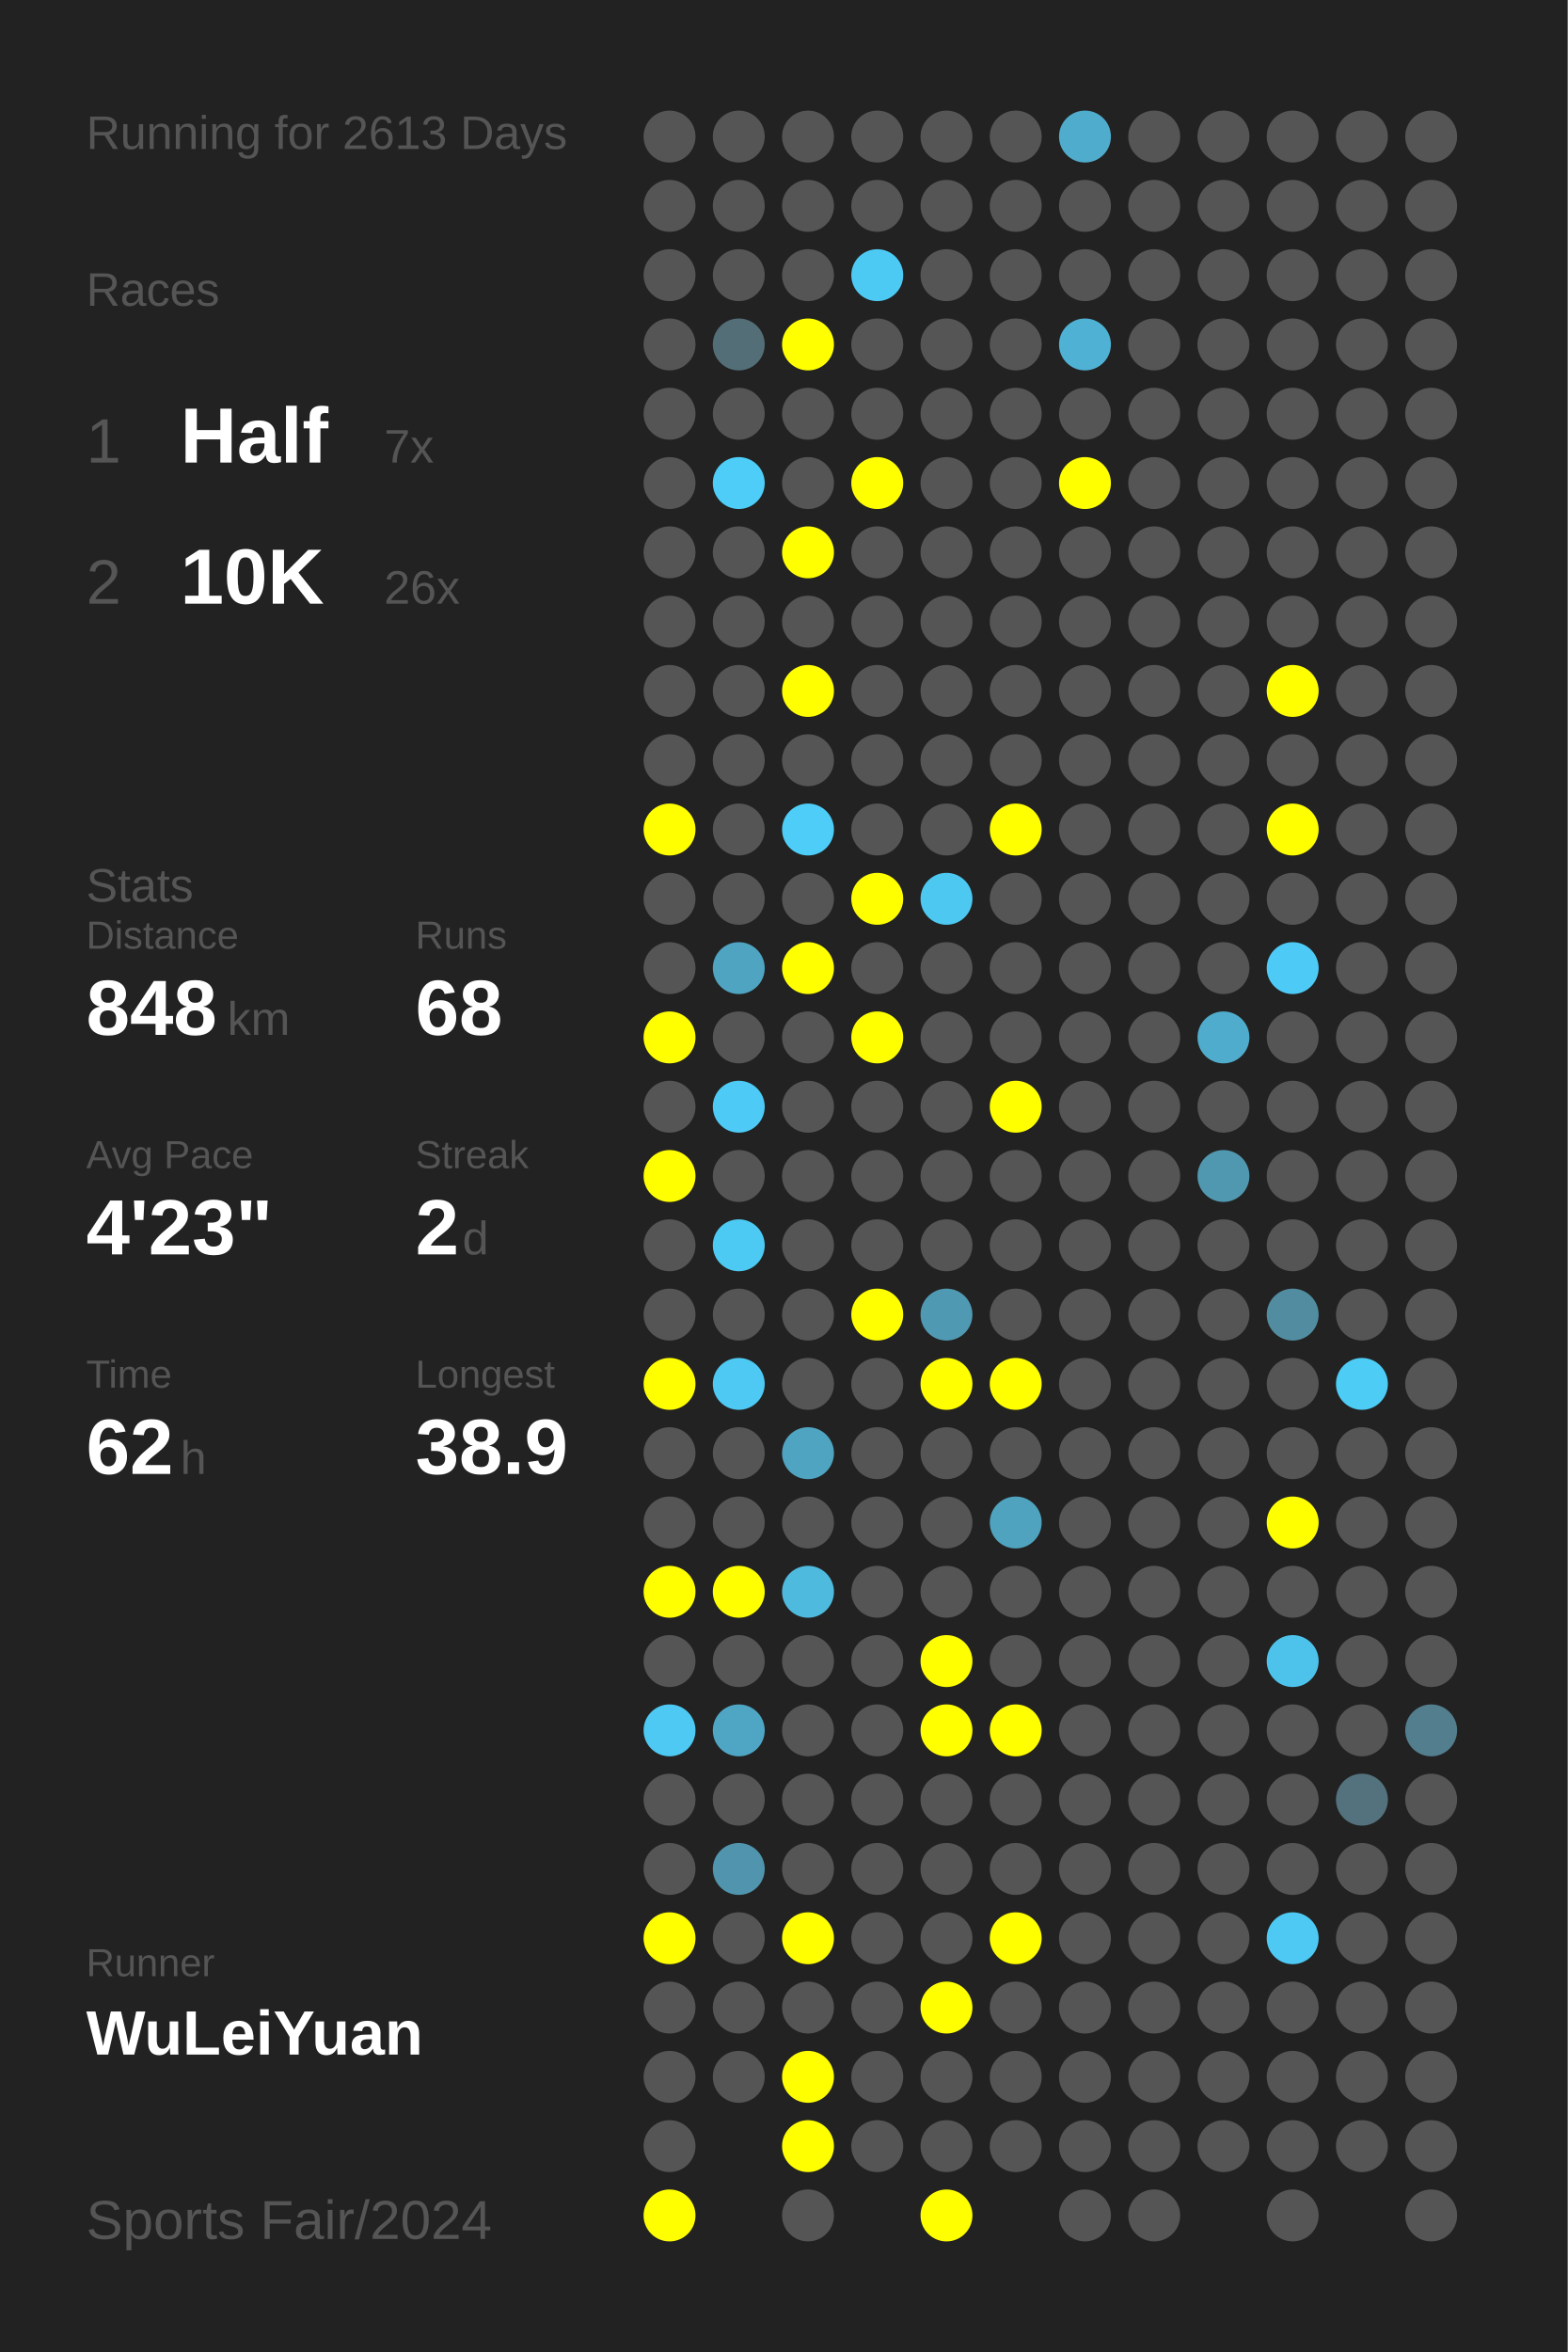
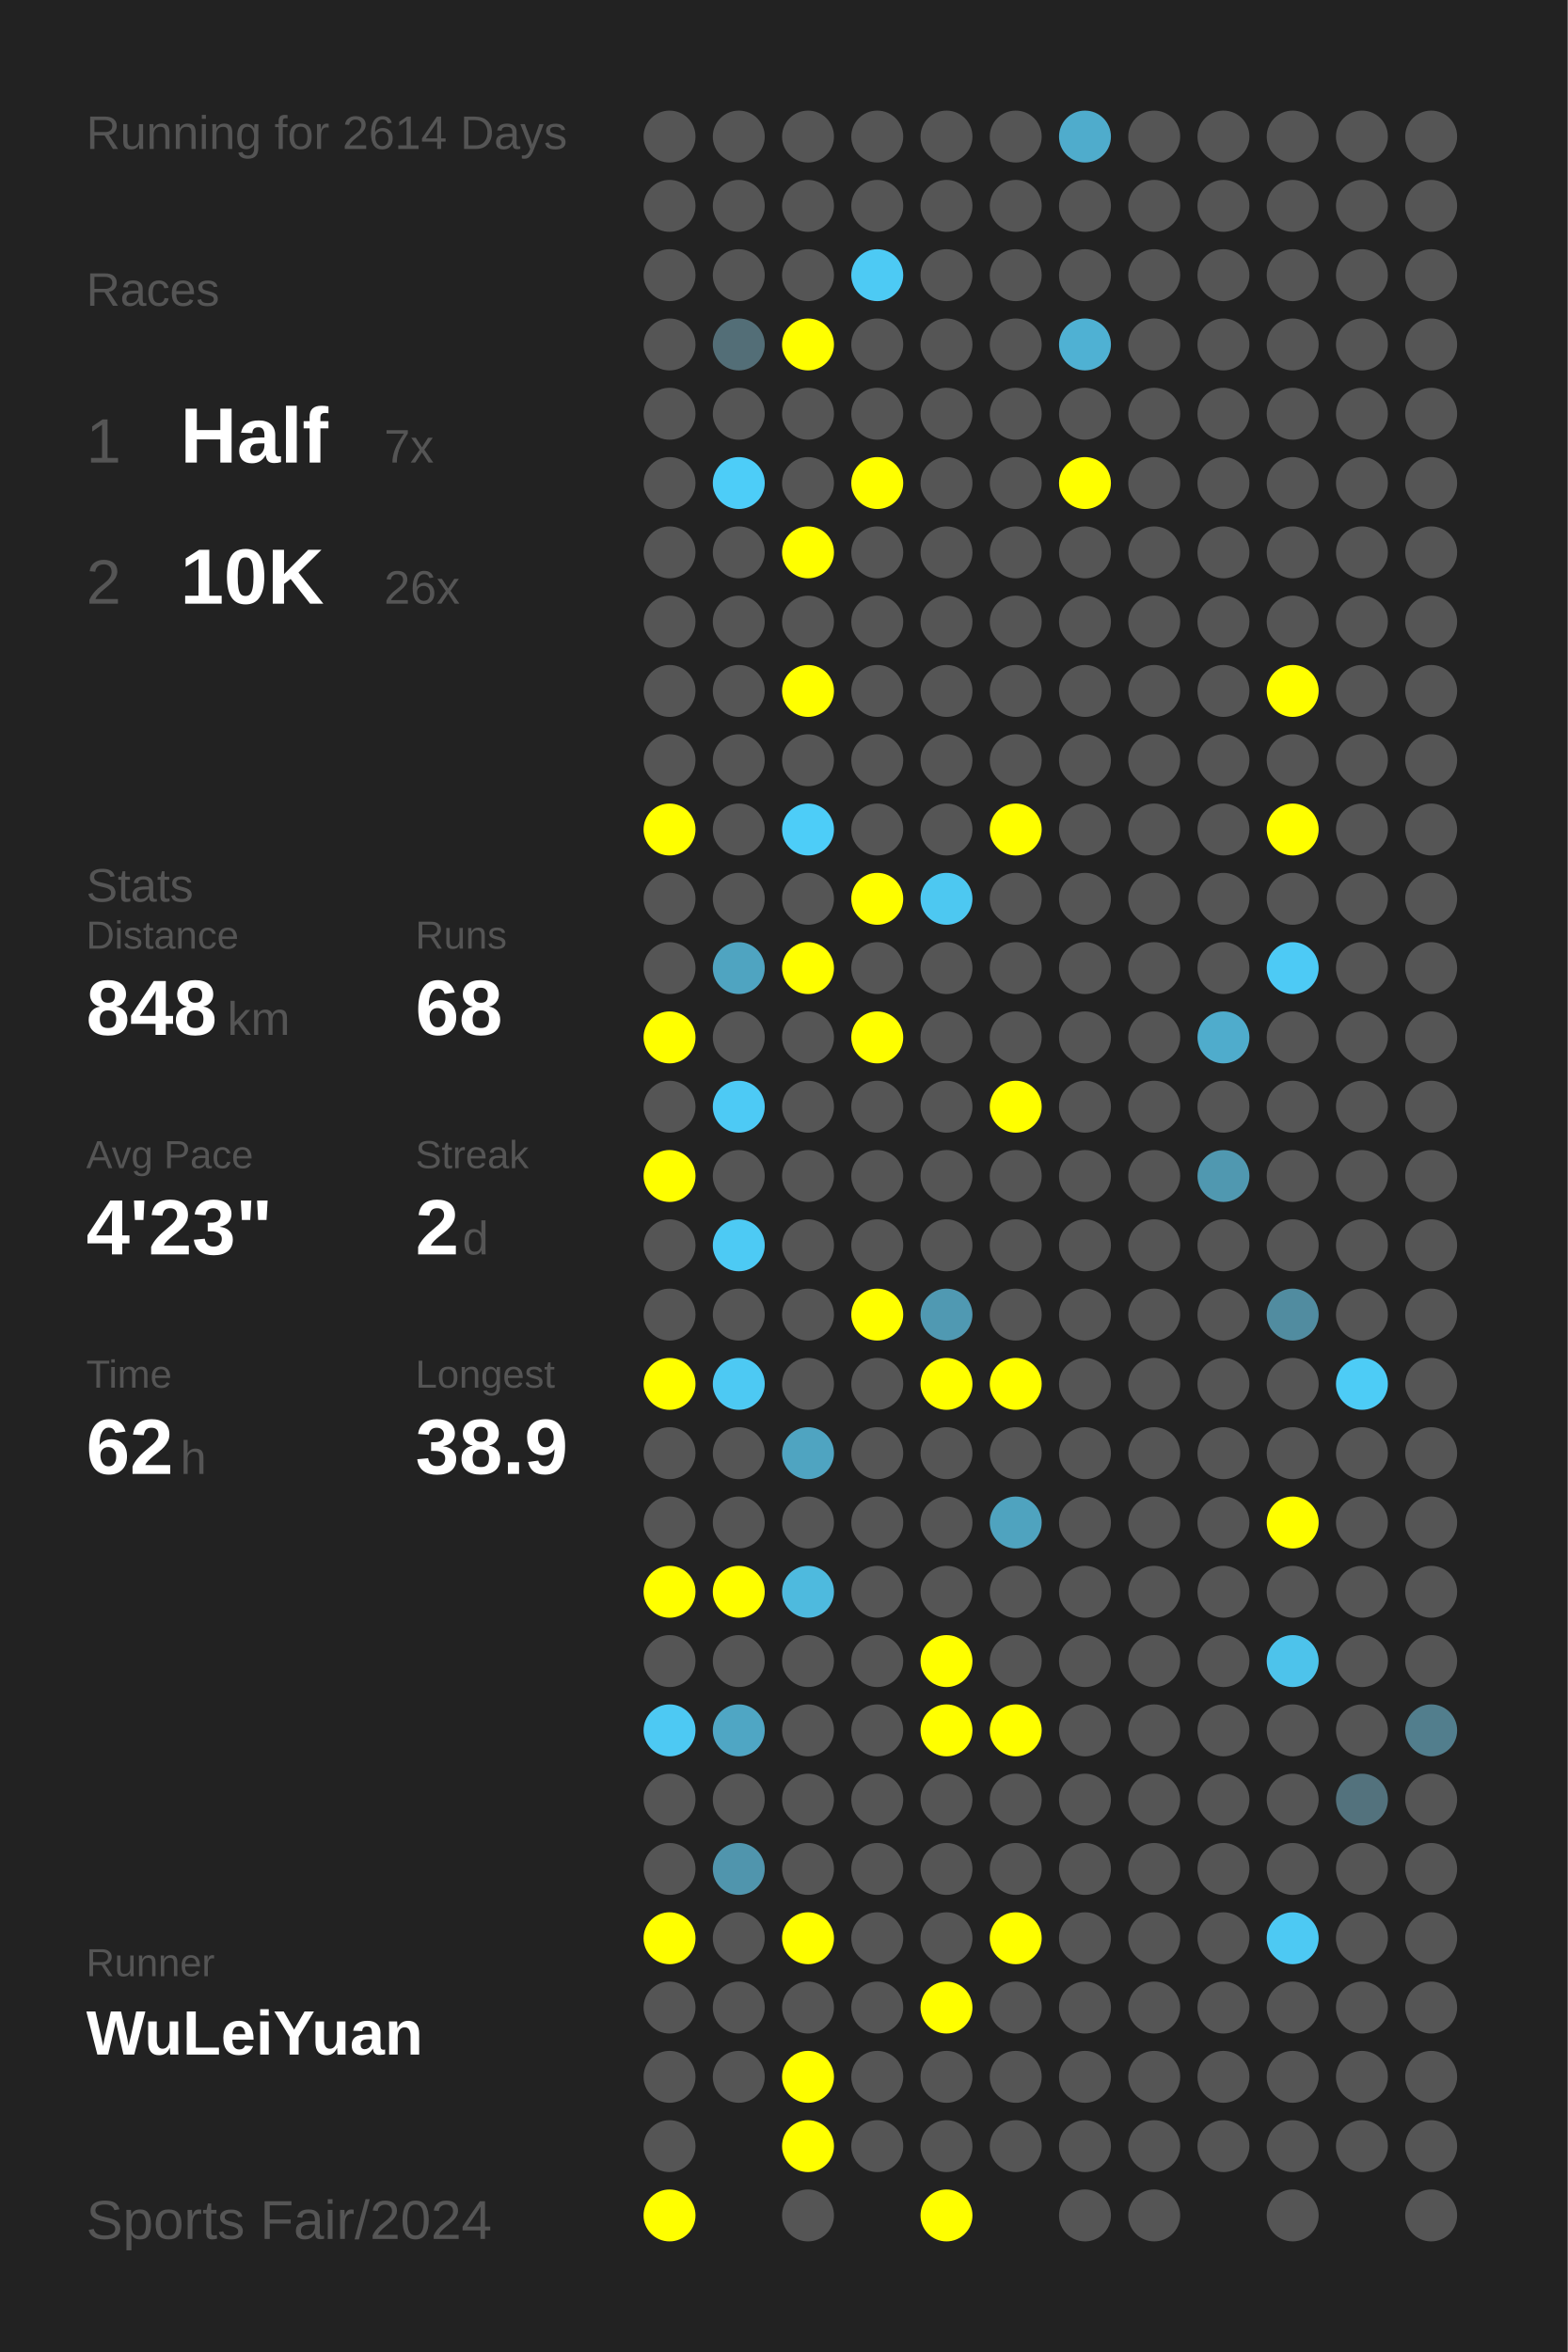
<svg xmlns="http://www.w3.org/2000/svg" baseProfile="full" height="300mm" version="1.1" viewBox="0,0,200,300" width="200mm">
  <defs />
  <rect fill="#222222" height="300" width="200" x="0" y="0" />
-   <text fill="#555555" style="font-size:6px; font-family:Arial;" x="11" y="19">Running for 2613 Days</text>
+   <text fill="#555555" style="font-size:6px; font-family:Arial;" x="11" y="19">Running for 2614 Days</text>
  <text fill="#555555" style="font-size:6px; font-family:Arial;" x="11" y="39">Races</text>
  <text fill="#555555" style="font-size:8px; font-family:Arial;" x="11" y="59">1</text>
  <text fill="#FFFFFF" style="font-size:10px; font-family:Arial; font-weight:bold;" x="23" y="59">Half</text>
  <text fill="#555555" style="font-size:6px; font-family:Arial;" x="49" y="59">7x</text>
  <text fill="#555555" style="font-size:8px; font-family:Arial;" x="11" y="77">2</text>
  <text fill="#FFFFFF" style="font-size:10px; font-family:Arial; font-weight:bold;" x="23" y="77">10K</text>
  <text fill="#555555" style="font-size:6px; font-family:Arial;" x="49" y="77">26x</text>
  <text fill="#555555" style="font-size:6px; font-family:Arial;" x="11" y="115">Stats</text>
  <text fill="#555555" style="font-size:5px; font-family:Arial;" x="11" y="121">Distance</text>
  <text fill="#FFFFFF" style="font-size:10px; font-family:Arial; font-weight:bold;" x="11" y="132">848</text>
  <text fill="#555555" style="font-size:6px; font-family:Arial;" x="29" y="132">km</text>
  <text fill="#555555" style="font-size:5px; font-family:Arial;" x="53" y="121">Runs</text>
  <text fill="#FFFFFF" style="font-size:10px; font-family:Arial; font-weight:bold;" x="53" y="132">68</text>
  <text fill="#555555" style="font-size:5px; font-family:Arial;" x="11" y="149">Avg Pace</text>
  <text fill="#FFFFFF" style="font-size:10px; font-family:Arial; font-weight:bold;" x="11" y="160">4'23"</text>
  <text fill="#555555" style="font-size:5px; font-family:Arial;" x="53" y="149">Streak</text>
  <text fill="#FFFFFF" style="font-size:10px; font-family:Arial; font-weight:bold;" x="53" y="160">2</text>
  <text fill="#555555" style="font-size:6px; font-family:Arial;" x="59" y="160">d</text>
  <text fill="#555555" style="font-size:5px; font-family:Arial;" x="11" y="177">Time</text>
  <text fill="#FFFFFF" style="font-size:10px; font-family:Arial; font-weight:bold;" x="11" y="188">62</text>
  <text fill="#555555" style="font-size:6px; font-family:Arial;" x="23" y="188">h</text>
  <text fill="#555555" style="font-size:5px; font-family:Arial;" x="53" y="177">Longest</text>
  <text fill="#FFFFFF" style="font-size:10px; font-family:Arial; font-weight:bold;" x="53" y="188">38.9</text>
  <text fill="#555555" style="font-size:5px; font-family:Arial;" x="11" y="252.065">Runner</text>
  <text fill="#FFFFFF" style="font-size:8px; font-family:Arial; font-weight:bold;" x="11" y="262.065">WuLeiYuan</text>
  <text fill="#555555" style="font-size:7px; font-family:Arial;" x="11" y="285.581">Sports Fair/2024</text>
  <circle cx="85.417" cy="17.419" fill="#555555" r="3.312" />
  <circle cx="85.417" cy="26.258" fill="#555555" r="3.312" />
  <circle cx="85.417" cy="35.097" fill="#555555" r="3.312" />
  <circle cx="85.417" cy="43.935" fill="#555555" r="3.312" />
  <circle cx="85.417" cy="52.774" fill="#555555" r="3.312" />
  <circle cx="85.417" cy="61.613" fill="#555555" r="3.312" />
  <circle cx="85.417" cy="70.452" fill="#555555" r="3.312" />
  <circle cx="85.417" cy="79.29" fill="#555555" r="3.312" />
  <circle cx="85.417" cy="88.129" fill="#555555" r="3.312" />
  <circle cx="85.417" cy="96.968" fill="#555555" r="3.312" />
  <circle cx="85.417" cy="105.806" fill="#FFFF00" r="3.312" />
  <circle cx="85.417" cy="114.645" fill="#555555" r="3.312" />
  <circle cx="85.417" cy="123.484" fill="#555555" r="3.312" />
  <circle cx="85.417" cy="132.323" fill="#FFFF00" r="3.312" />
  <circle cx="85.417" cy="141.161" fill="#555555" r="3.312" />
  <circle cx="85.417" cy="150" fill="#FFFF00" r="3.312" />
  <circle cx="85.417" cy="158.839" fill="#555555" r="3.312" />
  <circle cx="85.417" cy="167.677" fill="#555555" r="3.312" />
  <circle cx="85.417" cy="176.516" fill="#FFFF00" r="3.312" />
  <circle cx="85.417" cy="185.355" fill="#555555" r="3.312" />
  <circle cx="85.417" cy="194.194" fill="#555555" r="3.312" />
  <circle cx="85.417" cy="203.032" fill="#FFFF00" r="3.312" />
  <circle cx="85.417" cy="211.871" fill="#555555" r="3.312" />
  <circle cx="85.417" cy="220.71" fill="#4dc9f3" r="3.312" />
  <circle cx="85.417" cy="229.548" fill="#555555" r="3.312" />
  <circle cx="85.417" cy="238.387" fill="#555555" r="3.312" />
  <circle cx="85.417" cy="247.226" fill="#FFFF00" r="3.312" />
  <circle cx="85.417" cy="256.065" fill="#555555" r="3.312" />
  <circle cx="85.417" cy="264.903" fill="#555555" r="3.312" />
  <circle cx="85.417" cy="273.742" fill="#555555" r="3.312" />
  <circle cx="85.417" cy="282.581" fill="#FFFF00" r="3.312" />
  <circle cx="94.25" cy="17.419" fill="#555555" r="3.312" />
  <circle cx="94.25" cy="26.258" fill="#555555" r="3.312" />
  <circle cx="94.25" cy="35.097" fill="#555555" r="3.312" />
  <circle cx="94.25" cy="43.935" fill="#536e77" r="3.312" />
  <circle cx="94.25" cy="52.774" fill="#555555" r="3.312" />
  <circle cx="94.25" cy="61.613" fill="#4dcdf8" r="3.312" />
  <circle cx="94.25" cy="70.452" fill="#555555" r="3.312" />
  <circle cx="94.25" cy="79.29" fill="#555555" r="3.312" />
  <circle cx="94.25" cy="88.129" fill="#555555" r="3.312" />
  <circle cx="94.25" cy="96.968" fill="#555555" r="3.312" />
  <circle cx="94.25" cy="105.806" fill="#555555" r="3.312" />
  <circle cx="94.25" cy="114.645" fill="#555555" r="3.312" />
  <circle cx="94.25" cy="123.484" fill="#4fa4c1" r="3.312" />
  <circle cx="94.25" cy="132.323" fill="#555555" r="3.312" />
  <circle cx="94.25" cy="141.161" fill="#4dcaf5" r="3.312" />
  <circle cx="94.25" cy="150" fill="#555555" r="3.312" />
  <circle cx="94.25" cy="158.839" fill="#4dcaf4" r="3.312" />
  <circle cx="94.25" cy="167.677" fill="#555555" r="3.312" />
  <circle cx="94.25" cy="176.516" fill="#4dc9f3" r="3.312" />
  <circle cx="94.25" cy="185.355" fill="#555555" r="3.312" />
  <circle cx="94.25" cy="194.194" fill="#555555" r="3.312" />
  <circle cx="94.25" cy="203.032" fill="#FFFF00" r="3.312" />
  <circle cx="94.25" cy="211.871" fill="#555555" r="3.312" />
  <circle cx="94.25" cy="220.71" fill="#4fa6c4" r="3.312" />
  <circle cx="94.25" cy="229.548" fill="#555555" r="3.312" />
  <circle cx="94.25" cy="238.387" fill="#5095ad" r="3.312" />
  <circle cx="94.25" cy="247.226" fill="#555555" r="3.312" />
  <circle cx="94.25" cy="256.065" fill="#555555" r="3.312" />
  <circle cx="94.25" cy="264.903" fill="#555555" r="3.312" />
  <circle cx="103.083" cy="17.419" fill="#555555" r="3.312" />
  <circle cx="103.083" cy="26.258" fill="#555555" r="3.312" />
  <circle cx="103.083" cy="35.097" fill="#555555" r="3.312" />
  <circle cx="103.083" cy="43.935" fill="#FFFF00" r="3.312" />
  <circle cx="103.083" cy="52.774" fill="#555555" r="3.312" />
  <circle cx="103.083" cy="61.613" fill="#555555" r="3.312" />
  <circle cx="103.083" cy="70.452" fill="#FFFF00" r="3.312" />
  <circle cx="103.083" cy="79.29" fill="#555555" r="3.312" />
  <circle cx="103.083" cy="88.129" fill="#FFFF00" r="3.312" />
  <circle cx="103.083" cy="96.968" fill="#555555" r="3.312" />
  <circle cx="103.083" cy="105.806" fill="#4dcdf8" r="3.312" />
  <circle cx="103.083" cy="114.645" fill="#555555" r="3.312" />
  <circle cx="103.083" cy="123.484" fill="#FFFF00" r="3.312" />
  <circle cx="103.083" cy="132.323" fill="#555555" r="3.312" />
  <circle cx="103.083" cy="141.161" fill="#555555" r="3.312" />
  <circle cx="103.083" cy="150" fill="#555555" r="3.312" />
  <circle cx="103.083" cy="158.839" fill="#555555" r="3.312" />
  <circle cx="103.083" cy="167.677" fill="#555555" r="3.312" />
  <circle cx="103.083" cy="176.516" fill="#555555" r="3.312" />
  <circle cx="103.083" cy="185.355" fill="#4fa4c1" r="3.312" />
  <circle cx="103.083" cy="194.194" fill="#555555" r="3.312" />
  <circle cx="103.083" cy="203.032" fill="#4ebade" r="3.312" />
  <circle cx="103.083" cy="211.871" fill="#555555" r="3.312" />
  <circle cx="103.083" cy="220.71" fill="#555555" r="3.312" />
  <circle cx="103.083" cy="229.548" fill="#555555" r="3.312" />
  <circle cx="103.083" cy="238.387" fill="#555555" r="3.312" />
  <circle cx="103.083" cy="247.226" fill="#FFFF00" r="3.312" />
  <circle cx="103.083" cy="256.065" fill="#555555" r="3.312" />
  <circle cx="103.083" cy="264.903" fill="#FFFF00" r="3.312" />
  <circle cx="103.083" cy="273.742" fill="#FFFF00" r="3.312" />
  <circle cx="103.083" cy="282.581" fill="#555555" r="3.312" />
  <circle cx="111.917" cy="17.419" fill="#555555" r="3.312" />
  <circle cx="111.917" cy="26.258" fill="#555555" r="3.312" />
  <circle cx="111.917" cy="35.097" fill="#4dcaf4" r="3.312" />
  <circle cx="111.917" cy="43.935" fill="#555555" r="3.312" />
  <circle cx="111.917" cy="52.774" fill="#555555" r="3.312" />
  <circle cx="111.917" cy="61.613" fill="#FFFF00" r="3.312" />
  <circle cx="111.917" cy="70.452" fill="#555555" r="3.312" />
  <circle cx="111.917" cy="79.29" fill="#555555" r="3.312" />
  <circle cx="111.917" cy="88.129" fill="#555555" r="3.312" />
  <circle cx="111.917" cy="96.968" fill="#555555" r="3.312" />
  <circle cx="111.917" cy="105.806" fill="#555555" r="3.312" />
  <circle cx="111.917" cy="114.645" fill="#FFFF00" r="3.312" />
  <circle cx="111.917" cy="123.484" fill="#555555" r="3.312" />
  <circle cx="111.917" cy="132.323" fill="#FFFF00" r="3.312" />
  <circle cx="111.917" cy="141.161" fill="#555555" r="3.312" />
  <circle cx="111.917" cy="150" fill="#555555" r="3.312" />
  <circle cx="111.917" cy="158.839" fill="#555555" r="3.312" />
  <circle cx="111.917" cy="167.677" fill="#FFFF00" r="3.312" />
  <circle cx="111.917" cy="176.516" fill="#555555" r="3.312" />
  <circle cx="111.917" cy="185.355" fill="#555555" r="3.312" />
  <circle cx="111.917" cy="194.194" fill="#555555" r="3.312" />
  <circle cx="111.917" cy="203.032" fill="#555555" r="3.312" />
  <circle cx="111.917" cy="211.871" fill="#555555" r="3.312" />
  <circle cx="111.917" cy="220.71" fill="#555555" r="3.312" />
  <circle cx="111.917" cy="229.548" fill="#555555" r="3.312" />
  <circle cx="111.917" cy="238.387" fill="#555555" r="3.312" />
  <circle cx="111.917" cy="247.226" fill="#555555" r="3.312" />
  <circle cx="111.917" cy="256.065" fill="#555555" r="3.312" />
  <circle cx="111.917" cy="264.903" fill="#555555" r="3.312" />
  <circle cx="111.917" cy="273.742" fill="#555555" r="3.312" />
  <circle cx="120.75" cy="17.419" fill="#555555" r="3.312" />
  <circle cx="120.75" cy="26.258" fill="#555555" r="3.312" />
  <circle cx="120.75" cy="35.097" fill="#555555" r="3.312" />
  <circle cx="120.75" cy="43.935" fill="#555555" r="3.312" />
  <circle cx="120.75" cy="52.774" fill="#555555" r="3.312" />
  <circle cx="120.75" cy="61.613" fill="#555555" r="3.312" />
  <circle cx="120.75" cy="70.452" fill="#555555" r="3.312" />
  <circle cx="120.75" cy="79.29" fill="#555555" r="3.312" />
  <circle cx="120.75" cy="88.129" fill="#555555" r="3.312" />
  <circle cx="120.75" cy="96.968" fill="#555555" r="3.312" />
  <circle cx="120.75" cy="105.806" fill="#555555" r="3.312" />
  <circle cx="120.75" cy="114.645" fill="#4dc8f1" r="3.312" />
  <circle cx="120.75" cy="123.484" fill="#555555" r="3.312" />
  <circle cx="120.75" cy="132.323" fill="#555555" r="3.312" />
  <circle cx="120.75" cy="141.161" fill="#555555" r="3.312" />
  <circle cx="120.75" cy="150" fill="#555555" r="3.312" />
  <circle cx="120.75" cy="158.839" fill="#555555" r="3.312" />
  <circle cx="120.75" cy="167.677" fill="#5099b2" r="3.312" />
  <circle cx="120.75" cy="176.516" fill="#FFFF00" r="3.312" />
  <circle cx="120.75" cy="185.355" fill="#555555" r="3.312" />
  <circle cx="120.75" cy="194.194" fill="#555555" r="3.312" />
  <circle cx="120.75" cy="203.032" fill="#555555" r="3.312" />
  <circle cx="120.75" cy="211.871" fill="#FFFF00" r="3.312" />
  <circle cx="120.75" cy="220.71" fill="#FFFF00" r="3.312" />
  <circle cx="120.75" cy="229.548" fill="#555555" r="3.312" />
  <circle cx="120.75" cy="238.387" fill="#555555" r="3.312" />
  <circle cx="120.75" cy="247.226" fill="#555555" r="3.312" />
  <circle cx="120.75" cy="256.065" fill="#FFFF00" r="3.312" />
  <circle cx="120.75" cy="264.903" fill="#555555" r="3.312" />
  <circle cx="120.75" cy="273.742" fill="#555555" r="3.312" />
  <circle cx="120.75" cy="282.581" fill="#FFFF00" r="3.312" />
  <circle cx="129.583" cy="17.419" fill="#555555" r="3.312" />
  <circle cx="129.583" cy="26.258" fill="#555555" r="3.312" />
  <circle cx="129.583" cy="35.097" fill="#555555" r="3.312" />
  <circle cx="129.583" cy="43.935" fill="#555555" r="3.312" />
  <circle cx="129.583" cy="52.774" fill="#555555" r="3.312" />
  <circle cx="129.583" cy="61.613" fill="#555555" r="3.312" />
  <circle cx="129.583" cy="70.452" fill="#555555" r="3.312" />
  <circle cx="129.583" cy="79.29" fill="#555555" r="3.312" />
  <circle cx="129.583" cy="88.129" fill="#555555" r="3.312" />
  <circle cx="129.583" cy="96.968" fill="#555555" r="3.312" />
  <circle cx="129.583" cy="105.806" fill="#FFFF00" r="3.312" />
  <circle cx="129.583" cy="114.645" fill="#555555" r="3.312" />
  <circle cx="129.583" cy="123.484" fill="#555555" r="3.312" />
  <circle cx="129.583" cy="132.323" fill="#555555" r="3.312" />
  <circle cx="129.583" cy="141.161" fill="#FFFF00" r="3.312" />
  <circle cx="129.583" cy="150" fill="#555555" r="3.312" />
  <circle cx="129.583" cy="158.839" fill="#555555" r="3.312" />
  <circle cx="129.583" cy="167.677" fill="#555555" r="3.312" />
  <circle cx="129.583" cy="176.516" fill="#FFFF00" r="3.312" />
  <circle cx="129.583" cy="185.355" fill="#555555" r="3.312" />
  <circle cx="129.583" cy="194.194" fill="#4fa3bf" r="3.312" />
  <circle cx="129.583" cy="203.032" fill="#555555" r="3.312" />
  <circle cx="129.583" cy="211.871" fill="#555555" r="3.312" />
  <circle cx="129.583" cy="220.71" fill="#FFFF00" r="3.312" />
  <circle cx="129.583" cy="229.548" fill="#555555" r="3.312" />
  <circle cx="129.583" cy="238.387" fill="#555555" r="3.312" />
  <circle cx="129.583" cy="247.226" fill="#FFFF00" r="3.312" />
  <circle cx="129.583" cy="256.065" fill="#555555" r="3.312" />
  <circle cx="129.583" cy="264.903" fill="#555555" r="3.312" />
  <circle cx="129.583" cy="273.742" fill="#555555" r="3.312" />
  <circle cx="138.417" cy="17.419" fill="#4faccc" r="3.312" />
  <circle cx="138.417" cy="26.258" fill="#555555" r="3.312" />
  <circle cx="138.417" cy="35.097" fill="#555555" r="3.312" />
  <circle cx="138.417" cy="43.935" fill="#4fb1d3" r="3.312" />
  <circle cx="138.417" cy="52.774" fill="#555555" r="3.312" />
  <circle cx="138.417" cy="61.613" fill="#FFFF00" r="3.312" />
  <circle cx="138.417" cy="70.452" fill="#555555" r="3.312" />
  <circle cx="138.417" cy="79.29" fill="#555555" r="3.312" />
  <circle cx="138.417" cy="88.129" fill="#555555" r="3.312" />
  <circle cx="138.417" cy="96.968" fill="#555555" r="3.312" />
  <circle cx="138.417" cy="105.806" fill="#555555" r="3.312" />
  <circle cx="138.417" cy="114.645" fill="#555555" r="3.312" />
  <circle cx="138.417" cy="123.484" fill="#555555" r="3.312" />
  <circle cx="138.417" cy="132.323" fill="#555555" r="3.312" />
  <circle cx="138.417" cy="141.161" fill="#555555" r="3.312" />
  <circle cx="138.417" cy="150" fill="#555555" r="3.312" />
  <circle cx="138.417" cy="158.839" fill="#555555" r="3.312" />
  <circle cx="138.417" cy="167.677" fill="#555555" r="3.312" />
  <circle cx="138.417" cy="176.516" fill="#555555" r="3.312" />
  <circle cx="138.417" cy="185.355" fill="#555555" r="3.312" />
  <circle cx="138.417" cy="194.194" fill="#555555" r="3.312" />
  <circle cx="138.417" cy="203.032" fill="#555555" r="3.312" />
  <circle cx="138.417" cy="211.871" fill="#555555" r="3.312" />
  <circle cx="138.417" cy="220.71" fill="#555555" r="3.312" />
  <circle cx="138.417" cy="229.548" fill="#555555" r="3.312" />
  <circle cx="138.417" cy="238.387" fill="#555555" r="3.312" />
  <circle cx="138.417" cy="247.226" fill="#555555" r="3.312" />
  <circle cx="138.417" cy="256.065" fill="#555555" r="3.312" />
  <circle cx="138.417" cy="264.903" fill="#555555" r="3.312" />
  <circle cx="138.417" cy="273.742" fill="#555555" r="3.312" />
  <circle cx="138.417" cy="282.581" fill="#555555" r="3.312" />
  <circle cx="147.25" cy="17.419" fill="#555555" r="3.312" />
  <circle cx="147.25" cy="26.258" fill="#555555" r="3.312" />
  <circle cx="147.25" cy="35.097" fill="#555555" r="3.312" />
  <circle cx="147.25" cy="43.935" fill="#555555" r="3.312" />
  <circle cx="147.25" cy="52.774" fill="#555555" r="3.312" />
  <circle cx="147.25" cy="61.613" fill="#555555" r="3.312" />
  <circle cx="147.25" cy="70.452" fill="#555555" r="3.312" />
  <circle cx="147.25" cy="79.29" fill="#555555" r="3.312" />
  <circle cx="147.25" cy="88.129" fill="#555555" r="3.312" />
  <circle cx="147.25" cy="96.968" fill="#555555" r="3.312" />
  <circle cx="147.25" cy="105.806" fill="#555555" r="3.312" />
  <circle cx="147.25" cy="114.645" fill="#555555" r="3.312" />
  <circle cx="147.25" cy="123.484" fill="#555555" r="3.312" />
  <circle cx="147.25" cy="132.323" fill="#555555" r="3.312" />
  <circle cx="147.25" cy="141.161" fill="#555555" r="3.312" />
  <circle cx="147.25" cy="150" fill="#555555" r="3.312" />
  <circle cx="147.25" cy="158.839" fill="#555555" r="3.312" />
  <circle cx="147.25" cy="167.677" fill="#555555" r="3.312" />
  <circle cx="147.25" cy="176.516" fill="#555555" r="3.312" />
  <circle cx="147.25" cy="185.355" fill="#555555" r="3.312" />
  <circle cx="147.25" cy="194.194" fill="#555555" r="3.312" />
  <circle cx="147.25" cy="203.032" fill="#555555" r="3.312" />
  <circle cx="147.25" cy="211.871" fill="#555555" r="3.312" />
  <circle cx="147.25" cy="220.71" fill="#555555" r="3.312" />
  <circle cx="147.25" cy="229.548" fill="#555555" r="3.312" />
  <circle cx="147.25" cy="238.387" fill="#555555" r="3.312" />
  <circle cx="147.25" cy="247.226" fill="#555555" r="3.312" />
  <circle cx="147.25" cy="256.065" fill="#555555" r="3.312" />
  <circle cx="147.25" cy="264.903" fill="#555555" r="3.312" />
  <circle cx="147.25" cy="273.742" fill="#555555" r="3.312" />
  <circle cx="147.25" cy="282.581" fill="#555555" r="3.312" />
  <circle cx="156.083" cy="17.419" fill="#555555" r="3.312" />
  <circle cx="156.083" cy="26.258" fill="#555555" r="3.312" />
  <circle cx="156.083" cy="35.097" fill="#555555" r="3.312" />
  <circle cx="156.083" cy="43.935" fill="#555555" r="3.312" />
  <circle cx="156.083" cy="52.774" fill="#555555" r="3.312" />
  <circle cx="156.083" cy="61.613" fill="#555555" r="3.312" />
  <circle cx="156.083" cy="70.452" fill="#555555" r="3.312" />
  <circle cx="156.083" cy="79.29" fill="#555555" r="3.312" />
  <circle cx="156.083" cy="88.129" fill="#555555" r="3.312" />
  <circle cx="156.083" cy="96.968" fill="#555555" r="3.312" />
  <circle cx="156.083" cy="105.806" fill="#555555" r="3.312" />
  <circle cx="156.083" cy="114.645" fill="#555555" r="3.312" />
  <circle cx="156.083" cy="123.484" fill="#555555" r="3.312" />
  <circle cx="156.083" cy="132.323" fill="#4faccc" r="3.312" />
  <circle cx="156.083" cy="141.161" fill="#555555" r="3.312" />
  <circle cx="156.083" cy="150" fill="#5098b0" r="3.312" />
  <circle cx="156.083" cy="158.839" fill="#555555" r="3.312" />
  <circle cx="156.083" cy="167.677" fill="#555555" r="3.312" />
  <circle cx="156.083" cy="176.516" fill="#555555" r="3.312" />
  <circle cx="156.083" cy="185.355" fill="#555555" r="3.312" />
  <circle cx="156.083" cy="194.194" fill="#555555" r="3.312" />
  <circle cx="156.083" cy="203.032" fill="#555555" r="3.312" />
  <circle cx="156.083" cy="211.871" fill="#555555" r="3.312" />
  <circle cx="156.083" cy="220.71" fill="#555555" r="3.312" />
  <circle cx="156.083" cy="229.548" fill="#555555" r="3.312" />
  <circle cx="156.083" cy="238.387" fill="#555555" r="3.312" />
  <circle cx="156.083" cy="247.226" fill="#555555" r="3.312" />
  <circle cx="156.083" cy="256.065" fill="#555555" r="3.312" />
  <circle cx="156.083" cy="264.903" fill="#555555" r="3.312" />
  <circle cx="156.083" cy="273.742" fill="#555555" r="3.312" />
  <circle cx="164.917" cy="17.419" fill="#555555" r="3.312" />
  <circle cx="164.917" cy="26.258" fill="#555555" r="3.312" />
  <circle cx="164.917" cy="35.097" fill="#555555" r="3.312" />
  <circle cx="164.917" cy="43.935" fill="#555555" r="3.312" />
  <circle cx="164.917" cy="52.774" fill="#555555" r="3.312" />
  <circle cx="164.917" cy="61.613" fill="#555555" r="3.312" />
  <circle cx="164.917" cy="70.452" fill="#555555" r="3.312" />
  <circle cx="164.917" cy="79.29" fill="#555555" r="3.312" />
  <circle cx="164.917" cy="88.129" fill="#FFFF00" r="3.312" />
  <circle cx="164.917" cy="96.968" fill="#555555" r="3.312" />
  <circle cx="164.917" cy="105.806" fill="#FFFF00" r="3.312" />
  <circle cx="164.917" cy="114.645" fill="#555555" r="3.312" />
  <circle cx="164.917" cy="123.484" fill="#4dcaf5" r="3.312" />
  <circle cx="164.917" cy="132.323" fill="#555555" r="3.312" />
  <circle cx="164.917" cy="141.161" fill="#555555" r="3.312" />
  <circle cx="164.917" cy="150" fill="#555555" r="3.312" />
  <circle cx="164.917" cy="158.839" fill="#555555" r="3.312" />
  <circle cx="164.917" cy="167.677" fill="#518ca0" r="3.312" />
  <circle cx="164.917" cy="176.516" fill="#555555" r="3.312" />
  <circle cx="164.917" cy="185.355" fill="#555555" r="3.312" />
  <circle cx="164.917" cy="194.194" fill="#FFFF00" r="3.312" />
  <circle cx="164.917" cy="203.032" fill="#555555" r="3.312" />
  <circle cx="164.917" cy="211.871" fill="#4dc3eb" r="3.312" />
  <circle cx="164.917" cy="220.71" fill="#555555" r="3.312" />
  <circle cx="164.917" cy="229.548" fill="#555555" r="3.312" />
  <circle cx="164.917" cy="238.387" fill="#555555" r="3.312" />
  <circle cx="164.917" cy="247.226" fill="#4dc9f3" r="3.312" />
  <circle cx="164.917" cy="256.065" fill="#555555" r="3.312" />
  <circle cx="164.917" cy="264.903" fill="#555555" r="3.312" />
  <circle cx="164.917" cy="273.742" fill="#555555" r="3.312" />
  <circle cx="164.917" cy="282.581" fill="#555555" r="3.312" />
  <circle cx="173.75" cy="17.419" fill="#555555" r="3.312" />
  <circle cx="173.75" cy="26.258" fill="#555555" r="3.312" />
  <circle cx="173.75" cy="35.097" fill="#555555" r="3.312" />
  <circle cx="173.75" cy="43.935" fill="#555555" r="3.312" />
  <circle cx="173.75" cy="52.774" fill="#555555" r="3.312" />
  <circle cx="173.75" cy="61.613" fill="#555555" r="3.312" />
  <circle cx="173.75" cy="70.452" fill="#555555" r="3.312" />
  <circle cx="173.75" cy="79.29" fill="#555555" r="3.312" />
  <circle cx="173.75" cy="88.129" fill="#555555" r="3.312" />
  <circle cx="173.75" cy="96.968" fill="#555555" r="3.312" />
  <circle cx="173.75" cy="105.806" fill="#555555" r="3.312" />
  <circle cx="173.75" cy="114.645" fill="#555555" r="3.312" />
  <circle cx="173.75" cy="123.484" fill="#555555" r="3.312" />
  <circle cx="173.75" cy="132.323" fill="#555555" r="3.312" />
  <circle cx="173.75" cy="141.161" fill="#555555" r="3.312" />
  <circle cx="173.75" cy="150" fill="#555555" r="3.312" />
  <circle cx="173.75" cy="158.839" fill="#555555" r="3.312" />
  <circle cx="173.75" cy="167.677" fill="#555555" r="3.312" />
  <circle cx="173.75" cy="176.516" fill="#4dccf6" r="3.312" />
  <circle cx="173.75" cy="185.355" fill="#555555" r="3.312" />
  <circle cx="173.75" cy="194.194" fill="#555555" r="3.312" />
  <circle cx="173.75" cy="203.032" fill="#555555" r="3.312" />
  <circle cx="173.75" cy="211.871" fill="#555555" r="3.312" />
  <circle cx="173.75" cy="220.71" fill="#555555" r="3.312" />
  <circle cx="173.75" cy="229.548" fill="#53727d" r="3.312" />
  <circle cx="173.75" cy="238.387" fill="#555555" r="3.312" />
  <circle cx="173.75" cy="247.226" fill="#555555" r="3.312" />
  <circle cx="173.75" cy="256.065" fill="#555555" r="3.312" />
  <circle cx="173.75" cy="264.903" fill="#555555" r="3.312" />
  <circle cx="173.75" cy="273.742" fill="#555555" r="3.312" />
  <circle cx="182.583" cy="17.419" fill="#555555" r="3.312" />
  <circle cx="182.583" cy="26.258" fill="#555555" r="3.312" />
  <circle cx="182.583" cy="35.097" fill="#555555" r="3.312" />
  <circle cx="182.583" cy="43.935" fill="#555555" r="3.312" />
  <circle cx="182.583" cy="52.774" fill="#555555" r="3.312" />
  <circle cx="182.583" cy="61.613" fill="#555555" r="3.312" />
  <circle cx="182.583" cy="70.452" fill="#555555" r="3.312" />
  <circle cx="182.583" cy="79.29" fill="#555555" r="3.312" />
  <circle cx="182.583" cy="88.129" fill="#555555" r="3.312" />
  <circle cx="182.583" cy="96.968" fill="#555555" r="3.312" />
  <circle cx="182.583" cy="105.806" fill="#555555" r="3.312" />
  <circle cx="182.583" cy="114.645" fill="#555555" r="3.312" />
  <circle cx="182.583" cy="123.484" fill="#555555" r="3.312" />
  <circle cx="182.583" cy="132.323" fill="#555555" r="3.312" />
  <circle cx="182.583" cy="141.161" fill="#555555" r="3.312" />
  <circle cx="182.583" cy="150" fill="#555555" r="3.312" />
  <circle cx="182.583" cy="158.839" fill="#555555" r="3.312" />
  <circle cx="182.583" cy="167.677" fill="#555555" r="3.312" />
  <circle cx="182.583" cy="176.516" fill="#555555" r="3.312" />
  <circle cx="182.583" cy="185.355" fill="#555555" r="3.312" />
  <circle cx="182.583" cy="194.194" fill="#555555" r="3.312" />
  <circle cx="182.583" cy="203.032" fill="#555555" r="3.312" />
  <circle cx="182.583" cy="211.871" fill="#555555" r="3.312" />
  <circle cx="182.583" cy="220.71" fill="#527e8d" r="3.312" />
  <circle cx="182.583" cy="229.548" fill="#555555" r="3.312" />
  <circle cx="182.583" cy="238.387" fill="#555555" r="3.312" />
  <circle cx="182.583" cy="247.226" fill="#555555" r="3.312" />
  <circle cx="182.583" cy="256.065" fill="#555555" r="3.312" />
  <circle cx="182.583" cy="264.903" fill="#555555" r="3.312" />
  <circle cx="182.583" cy="273.742" fill="#555555" r="3.312" />
  <circle cx="182.583" cy="282.581" fill="#555555" r="3.312" />
</svg>
